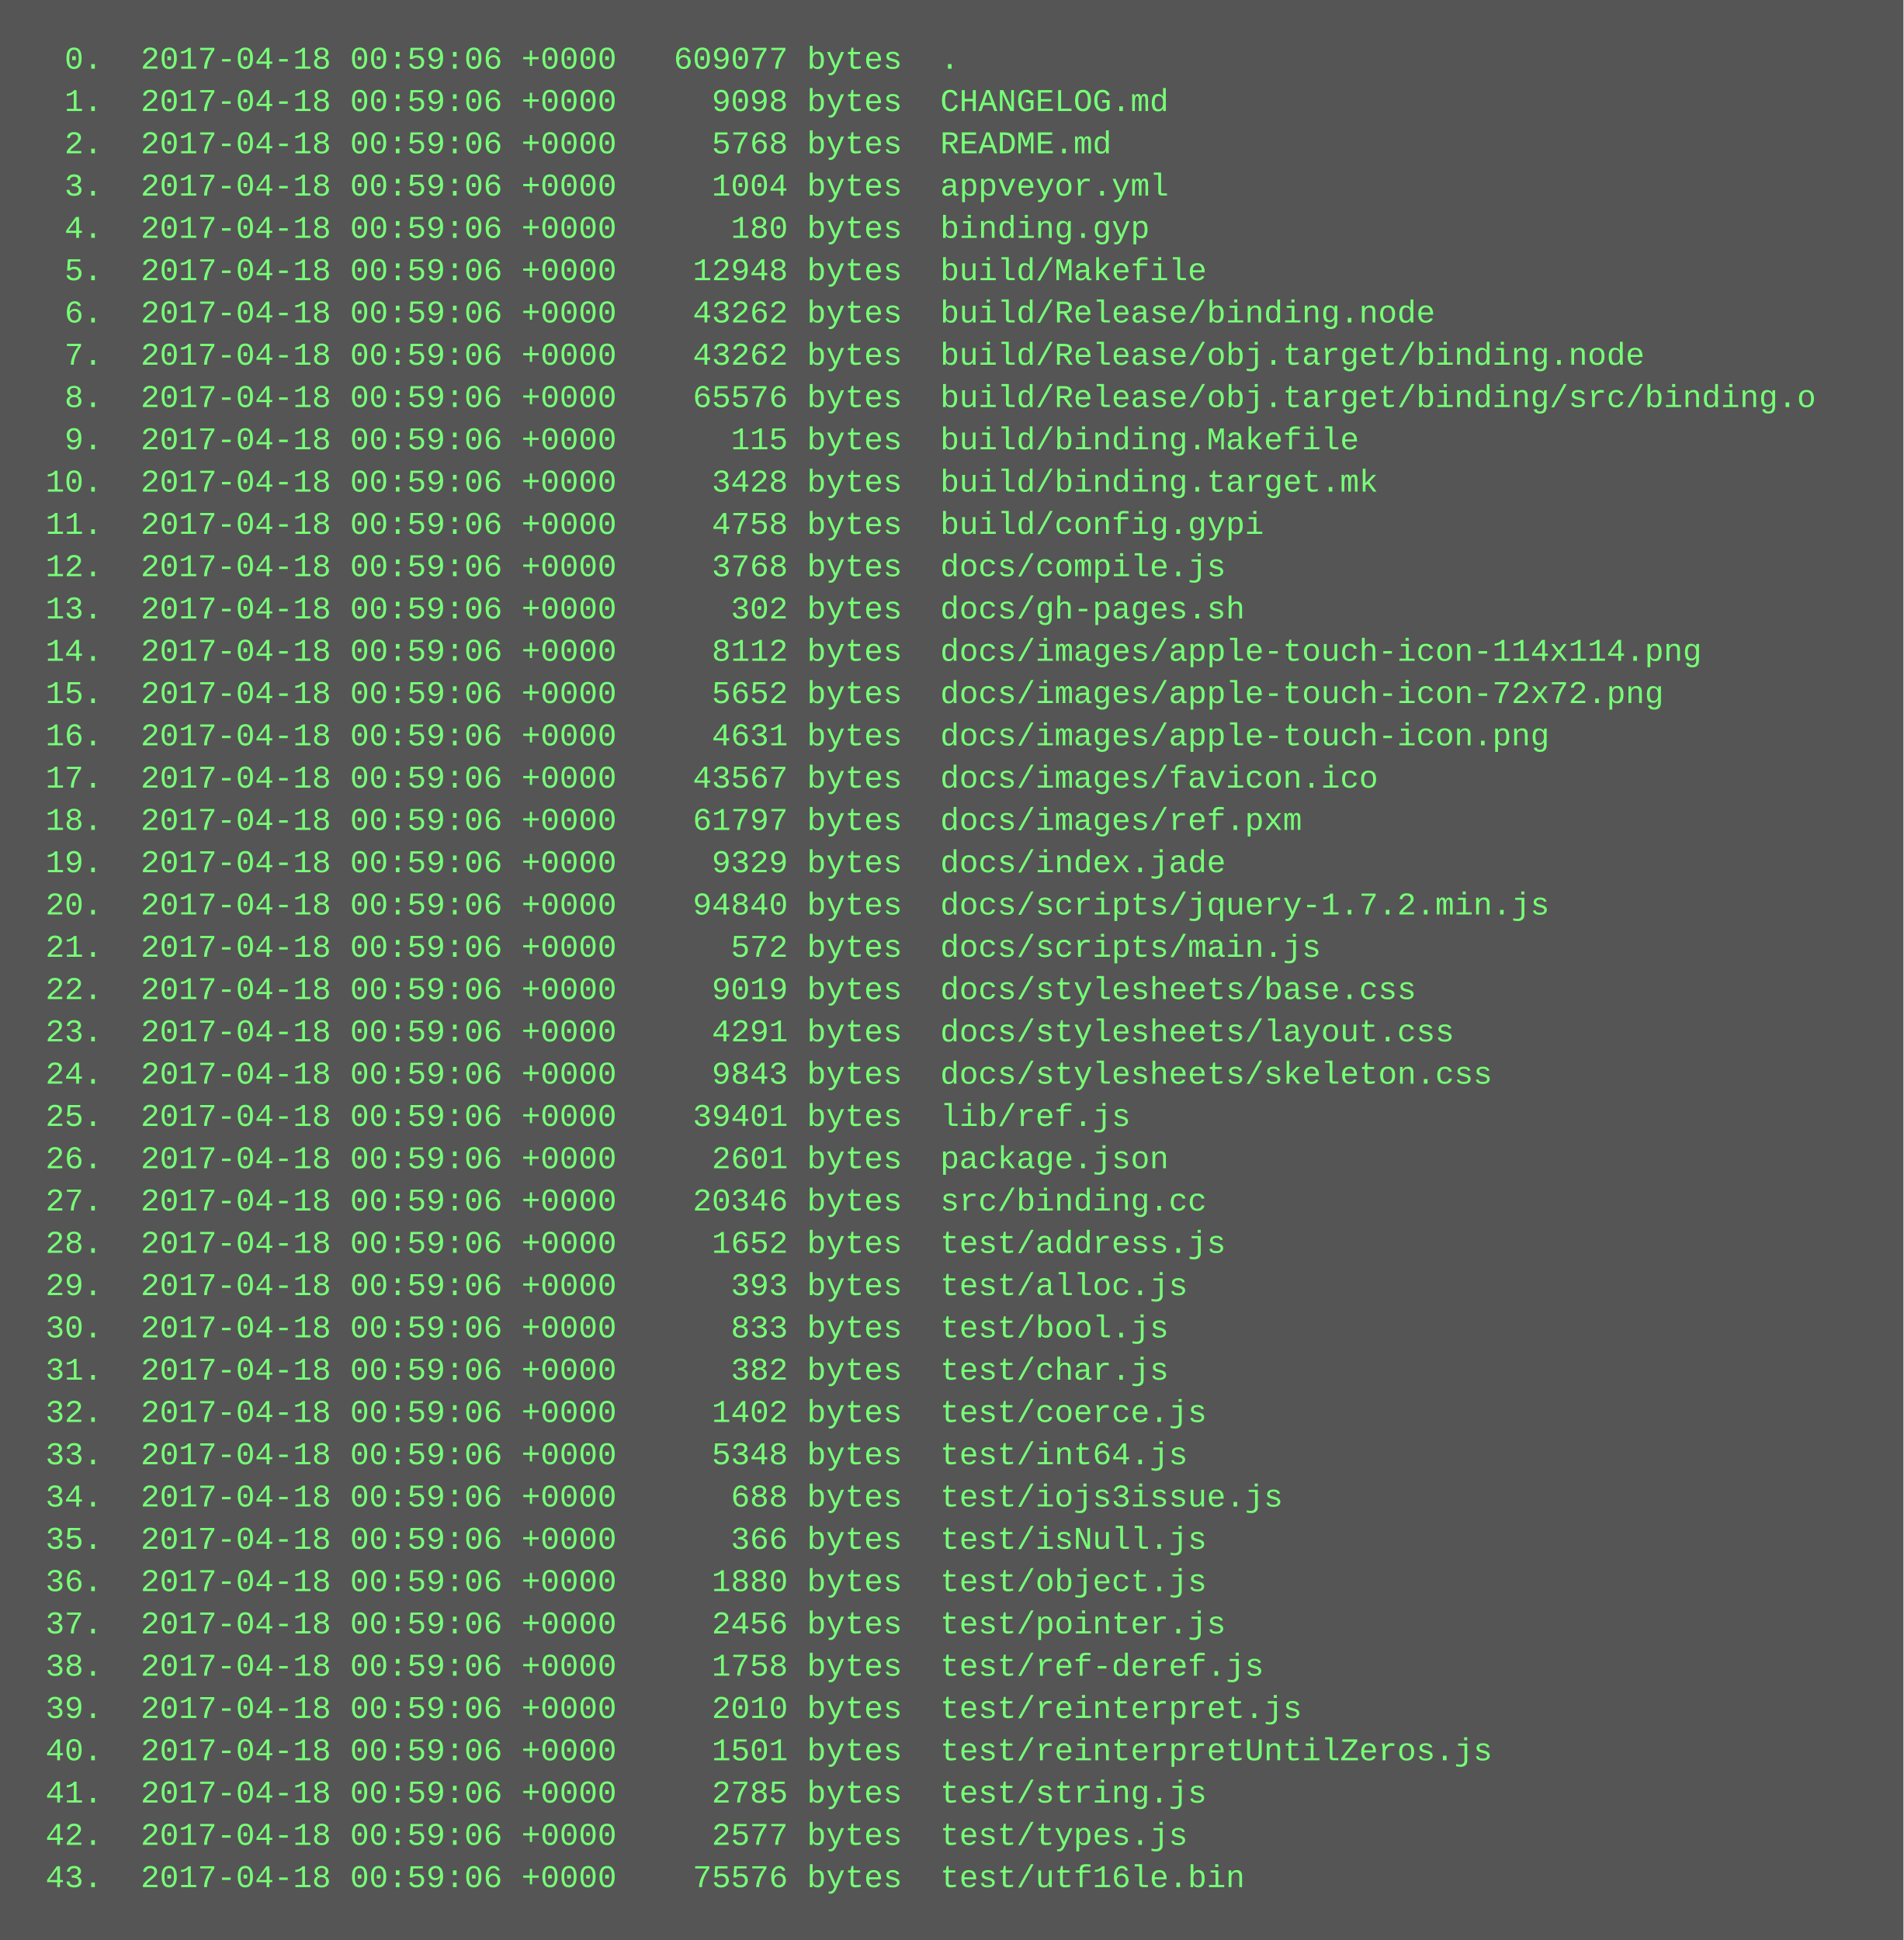
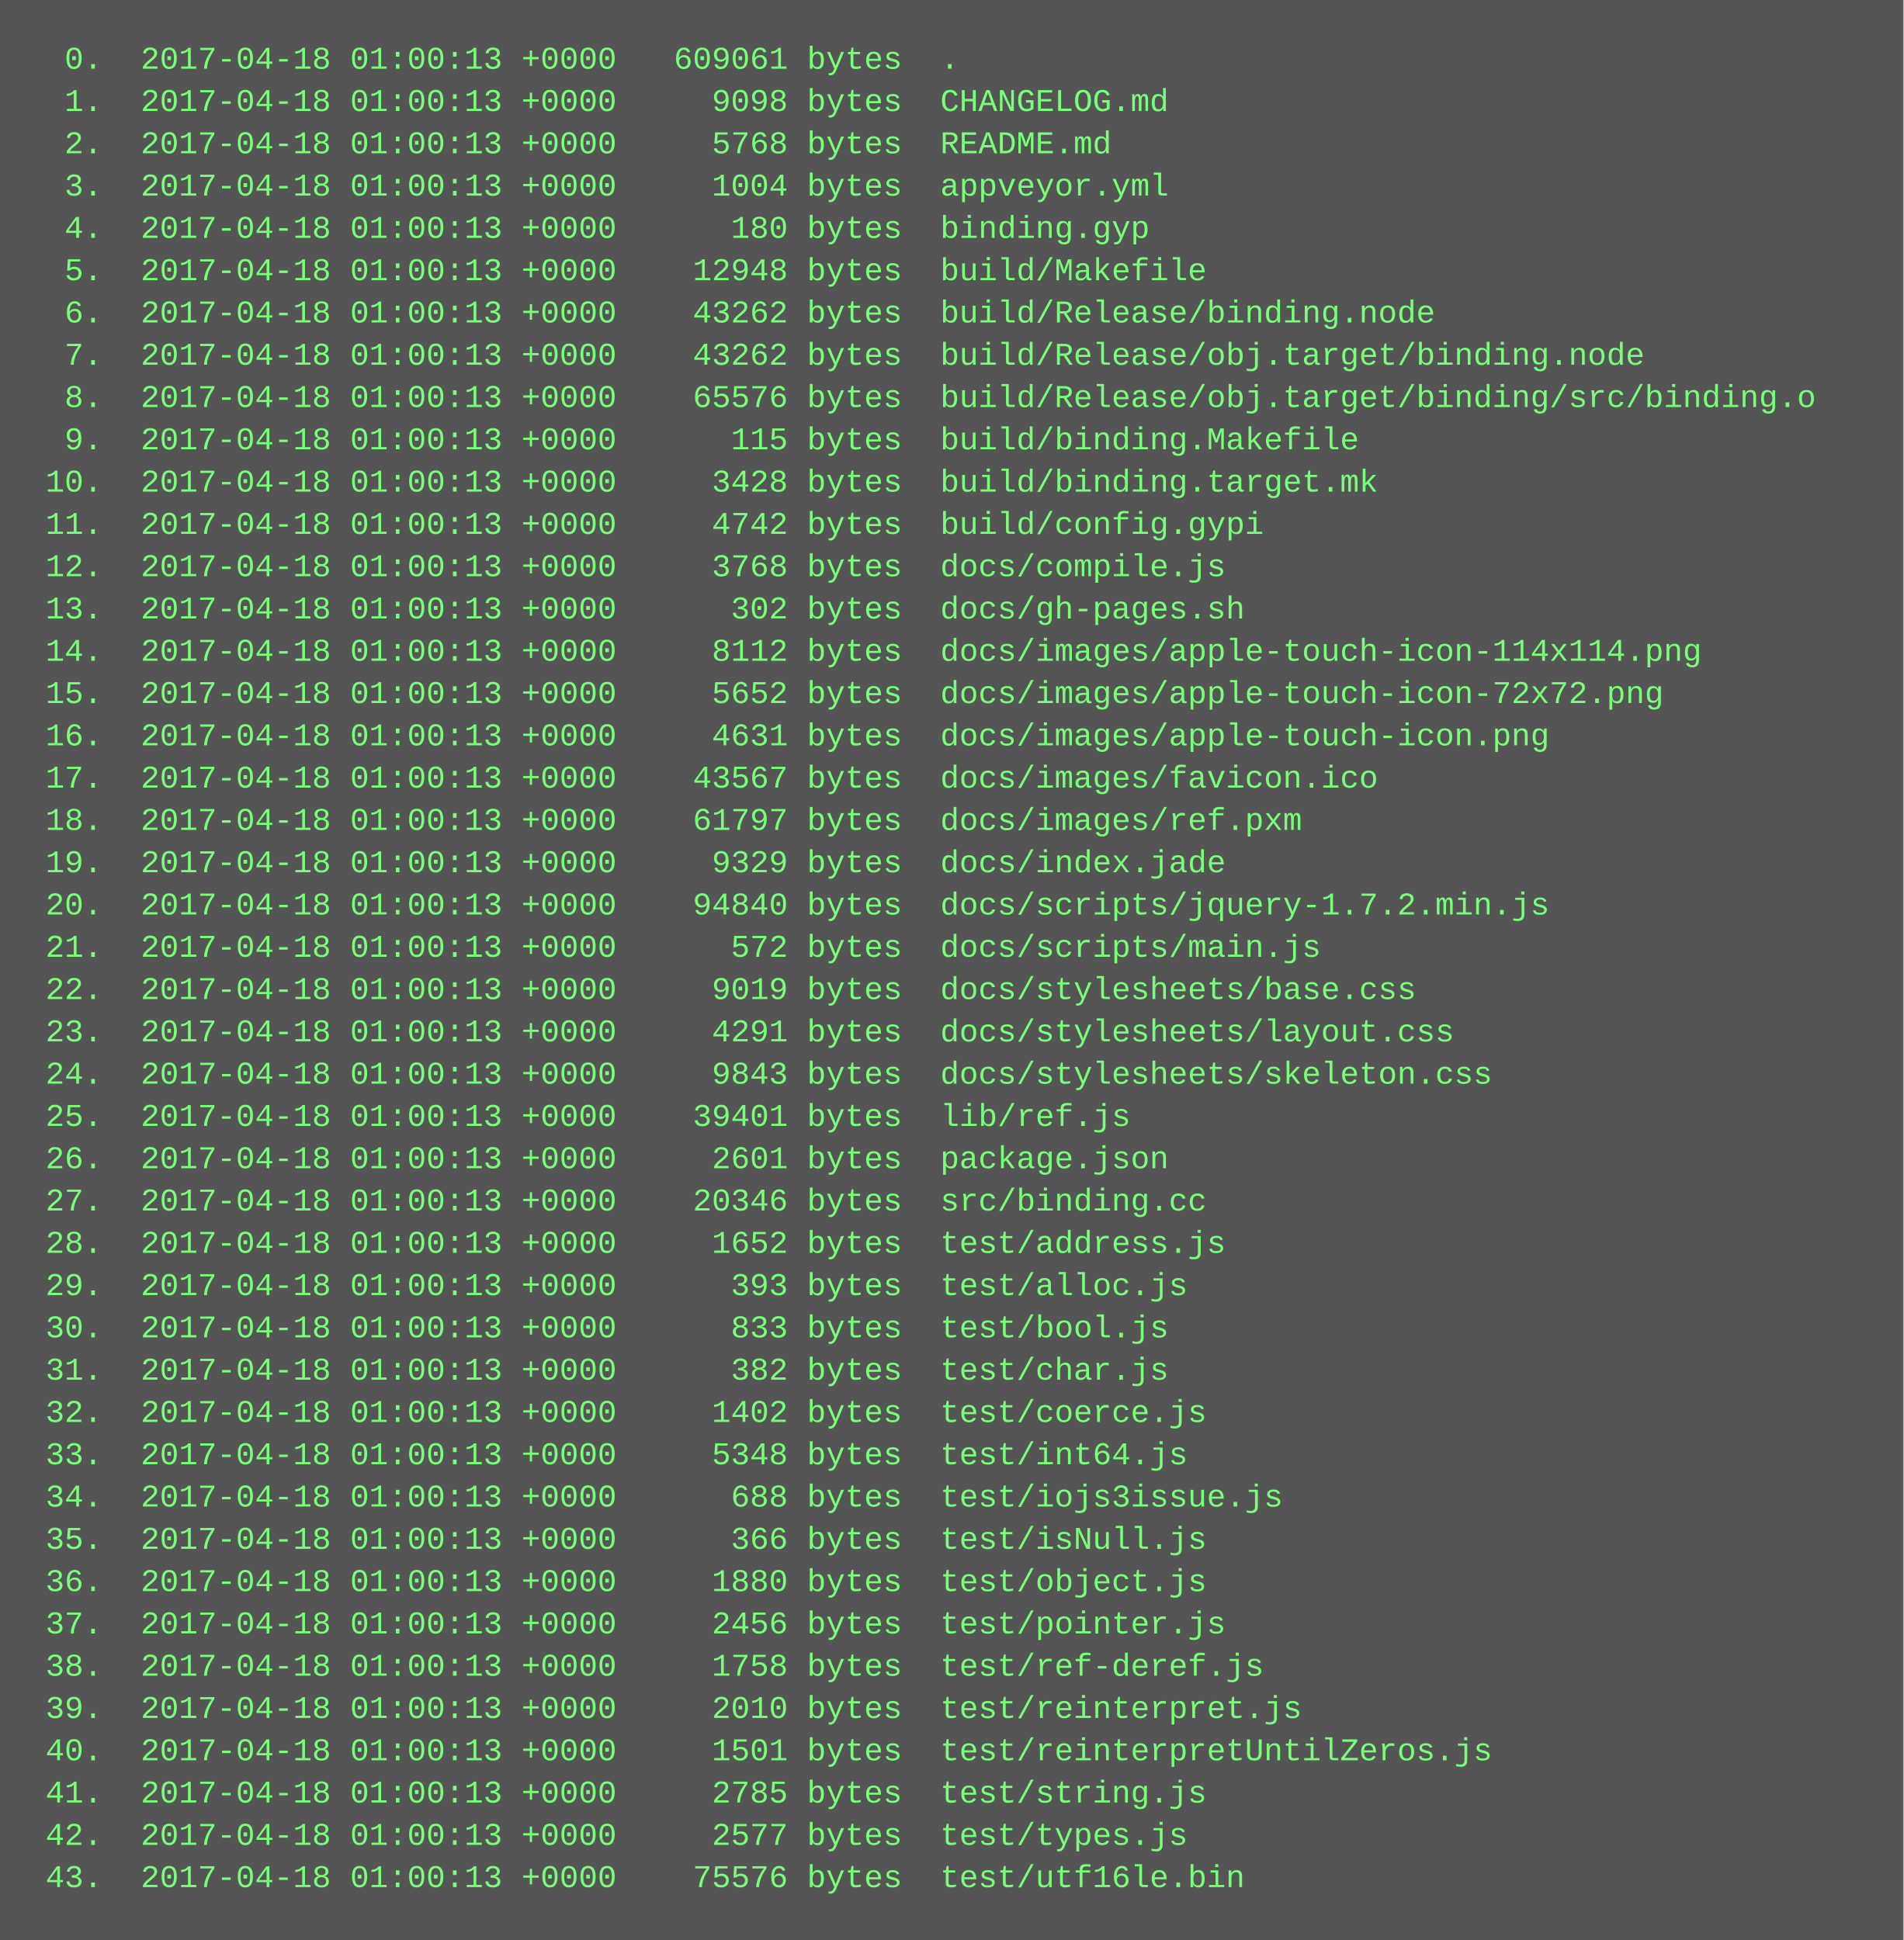
<svg xmlns="http://www.w3.org/2000/svg" height="734" width="720">
  <rect height="734" fill="#555" width="720" />
  <text fill="#7f7" font-family="Courier New" font-size="12" xml:space="preserve">
-     <tspan x="10" y="26">  0.  2017-04-18 00:59:06 +0000   609077 bytes  .</tspan>
-     <tspan x="10" y="42">  1.  2017-04-18 00:59:06 +0000     9098 bytes  CHANGELOG.md</tspan>
-     <tspan x="10" y="58">  2.  2017-04-18 00:59:06 +0000     5768 bytes  README.md</tspan>
-     <tspan x="10" y="74">  3.  2017-04-18 00:59:06 +0000     1004 bytes  appveyor.yml</tspan>
-     <tspan x="10" y="90">  4.  2017-04-18 00:59:06 +0000      180 bytes  binding.gyp</tspan>
-     <tspan x="10" y="106">  5.  2017-04-18 00:59:06 +0000    12948 bytes  build/Makefile</tspan>
-     <tspan x="10" y="122">  6.  2017-04-18 00:59:06 +0000    43262 bytes  build/Release/binding.node</tspan>
-     <tspan x="10" y="138">  7.  2017-04-18 00:59:06 +0000    43262 bytes  build/Release/obj.target/binding.node</tspan>
-     <tspan x="10" y="154">  8.  2017-04-18 00:59:06 +0000    65576 bytes  build/Release/obj.target/binding/src/binding.o</tspan>
-     <tspan x="10" y="170">  9.  2017-04-18 00:59:06 +0000      115 bytes  build/binding.Makefile</tspan>
-     <tspan x="10" y="186"> 10.  2017-04-18 00:59:06 +0000     3428 bytes  build/binding.target.mk</tspan>
-     <tspan x="10" y="202"> 11.  2017-04-18 00:59:06 +0000     4758 bytes  build/config.gypi</tspan>
-     <tspan x="10" y="218"> 12.  2017-04-18 00:59:06 +0000     3768 bytes  docs/compile.js</tspan>
-     <tspan x="10" y="234"> 13.  2017-04-18 00:59:06 +0000      302 bytes  docs/gh-pages.sh</tspan>
-     <tspan x="10" y="250"> 14.  2017-04-18 00:59:06 +0000     8112 bytes  docs/images/apple-touch-icon-114x114.png</tspan>
-     <tspan x="10" y="266"> 15.  2017-04-18 00:59:06 +0000     5652 bytes  docs/images/apple-touch-icon-72x72.png</tspan>
-     <tspan x="10" y="282"> 16.  2017-04-18 00:59:06 +0000     4631 bytes  docs/images/apple-touch-icon.png</tspan>
-     <tspan x="10" y="298"> 17.  2017-04-18 00:59:06 +0000    43567 bytes  docs/images/favicon.ico</tspan>
-     <tspan x="10" y="314"> 18.  2017-04-18 00:59:06 +0000    61797 bytes  docs/images/ref.pxm</tspan>
-     <tspan x="10" y="330"> 19.  2017-04-18 00:59:06 +0000     9329 bytes  docs/index.jade</tspan>
-     <tspan x="10" y="346"> 20.  2017-04-18 00:59:06 +0000    94840 bytes  docs/scripts/jquery-1.7.2.min.js</tspan>
-     <tspan x="10" y="362"> 21.  2017-04-18 00:59:06 +0000      572 bytes  docs/scripts/main.js</tspan>
-     <tspan x="10" y="378"> 22.  2017-04-18 00:59:06 +0000     9019 bytes  docs/stylesheets/base.css</tspan>
-     <tspan x="10" y="394"> 23.  2017-04-18 00:59:06 +0000     4291 bytes  docs/stylesheets/layout.css</tspan>
-     <tspan x="10" y="410"> 24.  2017-04-18 00:59:06 +0000     9843 bytes  docs/stylesheets/skeleton.css</tspan>
-     <tspan x="10" y="426"> 25.  2017-04-18 00:59:06 +0000    39401 bytes  lib/ref.js</tspan>
-     <tspan x="10" y="442"> 26.  2017-04-18 00:59:06 +0000     2601 bytes  package.json</tspan>
-     <tspan x="10" y="458"> 27.  2017-04-18 00:59:06 +0000    20346 bytes  src/binding.cc</tspan>
-     <tspan x="10" y="474"> 28.  2017-04-18 00:59:06 +0000     1652 bytes  test/address.js</tspan>
-     <tspan x="10" y="490"> 29.  2017-04-18 00:59:06 +0000      393 bytes  test/alloc.js</tspan>
-     <tspan x="10" y="506"> 30.  2017-04-18 00:59:06 +0000      833 bytes  test/bool.js</tspan>
-     <tspan x="10" y="522"> 31.  2017-04-18 00:59:06 +0000      382 bytes  test/char.js</tspan>
-     <tspan x="10" y="538"> 32.  2017-04-18 00:59:06 +0000     1402 bytes  test/coerce.js</tspan>
-     <tspan x="10" y="554"> 33.  2017-04-18 00:59:06 +0000     5348 bytes  test/int64.js</tspan>
-     <tspan x="10" y="570"> 34.  2017-04-18 00:59:06 +0000      688 bytes  test/iojs3issue.js</tspan>
-     <tspan x="10" y="586"> 35.  2017-04-18 00:59:06 +0000      366 bytes  test/isNull.js</tspan>
-     <tspan x="10" y="602"> 36.  2017-04-18 00:59:06 +0000     1880 bytes  test/object.js</tspan>
-     <tspan x="10" y="618"> 37.  2017-04-18 00:59:06 +0000     2456 bytes  test/pointer.js</tspan>
-     <tspan x="10" y="634"> 38.  2017-04-18 00:59:06 +0000     1758 bytes  test/ref-deref.js</tspan>
-     <tspan x="10" y="650"> 39.  2017-04-18 00:59:06 +0000     2010 bytes  test/reinterpret.js</tspan>
-     <tspan x="10" y="666"> 40.  2017-04-18 00:59:06 +0000     1501 bytes  test/reinterpretUntilZeros.js</tspan>
-     <tspan x="10" y="682"> 41.  2017-04-18 00:59:06 +0000     2785 bytes  test/string.js</tspan>
-     <tspan x="10" y="698"> 42.  2017-04-18 00:59:06 +0000     2577 bytes  test/types.js</tspan>
-     <tspan x="10" y="714"> 43.  2017-04-18 00:59:06 +0000    75576 bytes  test/utf16le.bin</tspan>
+     <tspan x="10" y="26">  0.  2017-04-18 01:00:13 +0000   609061 bytes  .</tspan>
+     <tspan x="10" y="42">  1.  2017-04-18 01:00:13 +0000     9098 bytes  CHANGELOG.md</tspan>
+     <tspan x="10" y="58">  2.  2017-04-18 01:00:13 +0000     5768 bytes  README.md</tspan>
+     <tspan x="10" y="74">  3.  2017-04-18 01:00:13 +0000     1004 bytes  appveyor.yml</tspan>
+     <tspan x="10" y="90">  4.  2017-04-18 01:00:13 +0000      180 bytes  binding.gyp</tspan>
+     <tspan x="10" y="106">  5.  2017-04-18 01:00:13 +0000    12948 bytes  build/Makefile</tspan>
+     <tspan x="10" y="122">  6.  2017-04-18 01:00:13 +0000    43262 bytes  build/Release/binding.node</tspan>
+     <tspan x="10" y="138">  7.  2017-04-18 01:00:13 +0000    43262 bytes  build/Release/obj.target/binding.node</tspan>
+     <tspan x="10" y="154">  8.  2017-04-18 01:00:13 +0000    65576 bytes  build/Release/obj.target/binding/src/binding.o</tspan>
+     <tspan x="10" y="170">  9.  2017-04-18 01:00:13 +0000      115 bytes  build/binding.Makefile</tspan>
+     <tspan x="10" y="186"> 10.  2017-04-18 01:00:13 +0000     3428 bytes  build/binding.target.mk</tspan>
+     <tspan x="10" y="202"> 11.  2017-04-18 01:00:13 +0000     4742 bytes  build/config.gypi</tspan>
+     <tspan x="10" y="218"> 12.  2017-04-18 01:00:13 +0000     3768 bytes  docs/compile.js</tspan>
+     <tspan x="10" y="234"> 13.  2017-04-18 01:00:13 +0000      302 bytes  docs/gh-pages.sh</tspan>
+     <tspan x="10" y="250"> 14.  2017-04-18 01:00:13 +0000     8112 bytes  docs/images/apple-touch-icon-114x114.png</tspan>
+     <tspan x="10" y="266"> 15.  2017-04-18 01:00:13 +0000     5652 bytes  docs/images/apple-touch-icon-72x72.png</tspan>
+     <tspan x="10" y="282"> 16.  2017-04-18 01:00:13 +0000     4631 bytes  docs/images/apple-touch-icon.png</tspan>
+     <tspan x="10" y="298"> 17.  2017-04-18 01:00:13 +0000    43567 bytes  docs/images/favicon.ico</tspan>
+     <tspan x="10" y="314"> 18.  2017-04-18 01:00:13 +0000    61797 bytes  docs/images/ref.pxm</tspan>
+     <tspan x="10" y="330"> 19.  2017-04-18 01:00:13 +0000     9329 bytes  docs/index.jade</tspan>
+     <tspan x="10" y="346"> 20.  2017-04-18 01:00:13 +0000    94840 bytes  docs/scripts/jquery-1.7.2.min.js</tspan>
+     <tspan x="10" y="362"> 21.  2017-04-18 01:00:13 +0000      572 bytes  docs/scripts/main.js</tspan>
+     <tspan x="10" y="378"> 22.  2017-04-18 01:00:13 +0000     9019 bytes  docs/stylesheets/base.css</tspan>
+     <tspan x="10" y="394"> 23.  2017-04-18 01:00:13 +0000     4291 bytes  docs/stylesheets/layout.css</tspan>
+     <tspan x="10" y="410"> 24.  2017-04-18 01:00:13 +0000     9843 bytes  docs/stylesheets/skeleton.css</tspan>
+     <tspan x="10" y="426"> 25.  2017-04-18 01:00:13 +0000    39401 bytes  lib/ref.js</tspan>
+     <tspan x="10" y="442"> 26.  2017-04-18 01:00:13 +0000     2601 bytes  package.json</tspan>
+     <tspan x="10" y="458"> 27.  2017-04-18 01:00:13 +0000    20346 bytes  src/binding.cc</tspan>
+     <tspan x="10" y="474"> 28.  2017-04-18 01:00:13 +0000     1652 bytes  test/address.js</tspan>
+     <tspan x="10" y="490"> 29.  2017-04-18 01:00:13 +0000      393 bytes  test/alloc.js</tspan>
+     <tspan x="10" y="506"> 30.  2017-04-18 01:00:13 +0000      833 bytes  test/bool.js</tspan>
+     <tspan x="10" y="522"> 31.  2017-04-18 01:00:13 +0000      382 bytes  test/char.js</tspan>
+     <tspan x="10" y="538"> 32.  2017-04-18 01:00:13 +0000     1402 bytes  test/coerce.js</tspan>
+     <tspan x="10" y="554"> 33.  2017-04-18 01:00:13 +0000     5348 bytes  test/int64.js</tspan>
+     <tspan x="10" y="570"> 34.  2017-04-18 01:00:13 +0000      688 bytes  test/iojs3issue.js</tspan>
+     <tspan x="10" y="586"> 35.  2017-04-18 01:00:13 +0000      366 bytes  test/isNull.js</tspan>
+     <tspan x="10" y="602"> 36.  2017-04-18 01:00:13 +0000     1880 bytes  test/object.js</tspan>
+     <tspan x="10" y="618"> 37.  2017-04-18 01:00:13 +0000     2456 bytes  test/pointer.js</tspan>
+     <tspan x="10" y="634"> 38.  2017-04-18 01:00:13 +0000     1758 bytes  test/ref-deref.js</tspan>
+     <tspan x="10" y="650"> 39.  2017-04-18 01:00:13 +0000     2010 bytes  test/reinterpret.js</tspan>
+     <tspan x="10" y="666"> 40.  2017-04-18 01:00:13 +0000     1501 bytes  test/reinterpretUntilZeros.js</tspan>
+     <tspan x="10" y="682"> 41.  2017-04-18 01:00:13 +0000     2785 bytes  test/string.js</tspan>
+     <tspan x="10" y="698"> 42.  2017-04-18 01:00:13 +0000     2577 bytes  test/types.js</tspan>
+     <tspan x="10" y="714"> 43.  2017-04-18 01:00:13 +0000    75576 bytes  test/utf16le.bin</tspan>
  </text>
</svg>
